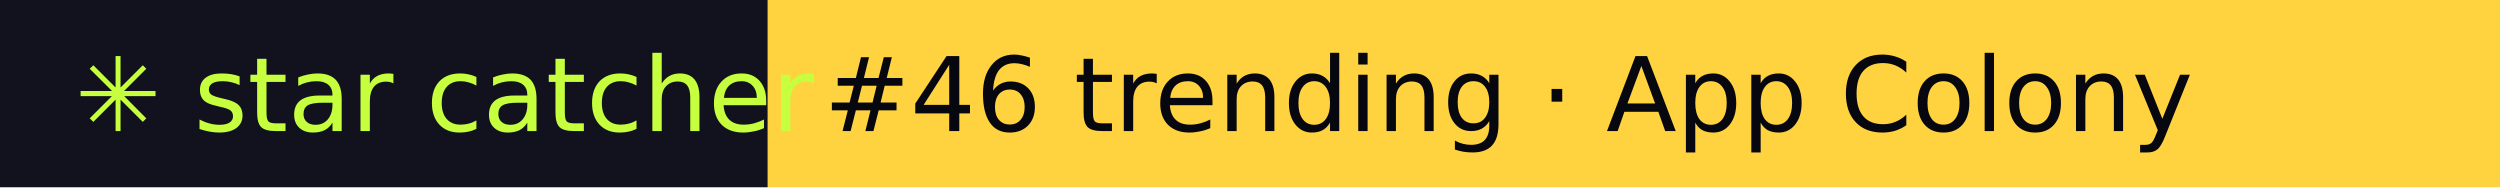
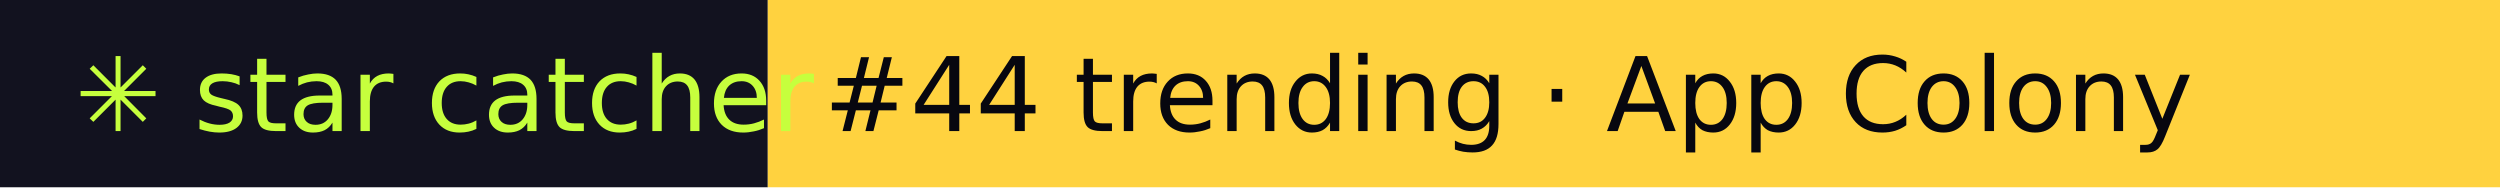
- <svg xmlns="http://www.w3.org/2000/svg" width="267" height="20" role="img" aria-label="star catcher: #46 trending · App Colony">
+ <svg xmlns="http://www.w3.org/2000/svg" width="267" height="20" role="img" aria-label="star catcher: #44 trending · App Colony">
  <rect width="82" height="20" fill="#12121F" />
  <rect x="82" width="185" height="20" fill="#FFD23F" />
  <g font-family="Verdana,DejaVu Sans,sans-serif" font-size="11">
    <text x="8" y="14" fill="#C6FF3D">✳ star catcher</text>
-     <text x="88" y="14" fill="#07070F">#46 trending · App Colony</text>
+     <text x="88" y="14" fill="#07070F">#44 trending · App Colony</text>
  </g>
</svg>
